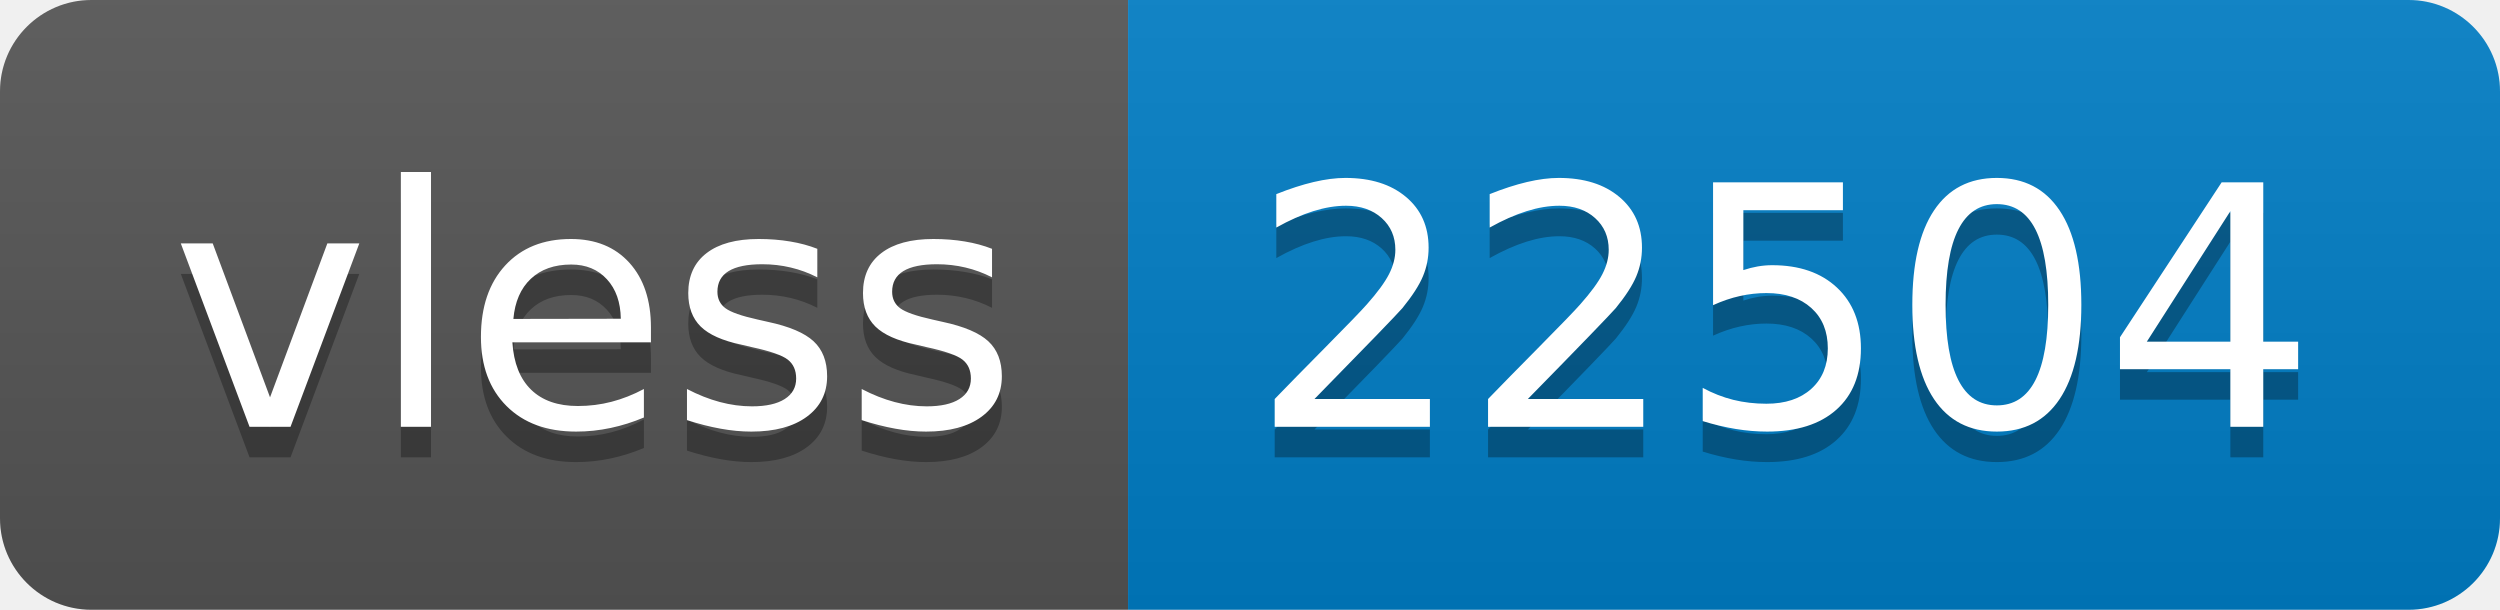
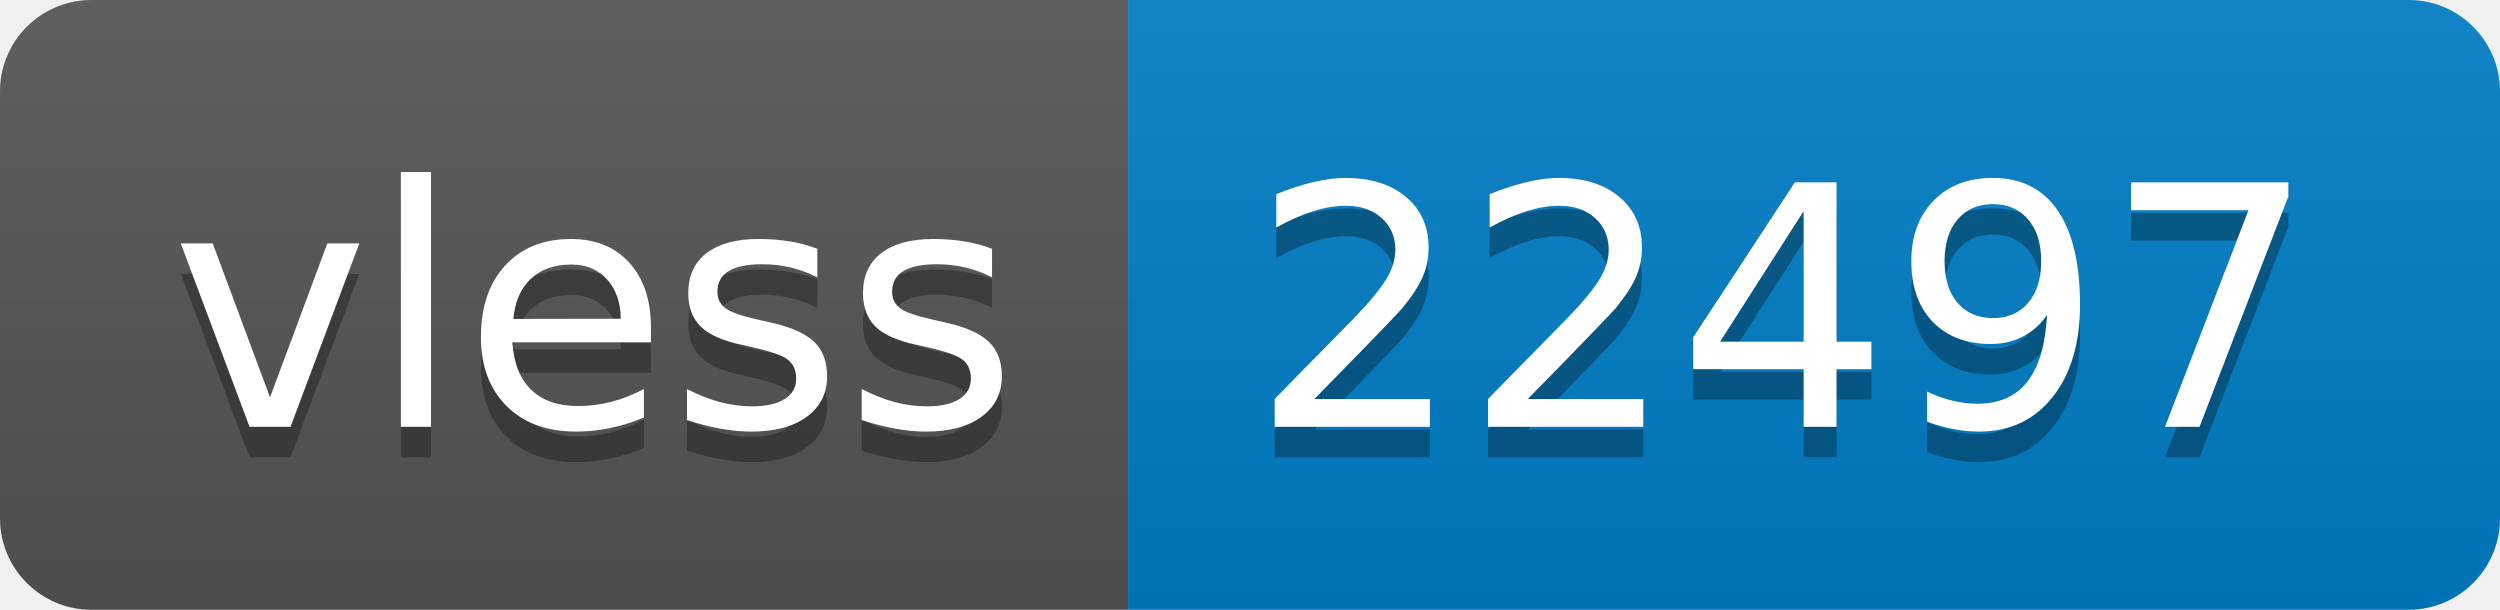
- <svg xmlns="http://www.w3.org/2000/svg" width="82" height="20" role="img" aria-label="vless: 22504">
+ <svg xmlns="http://www.w3.org/2000/svg" width="82" height="20" role="img" aria-label="vless: 22497">
  <linearGradient id="s" x2="0" y2="100%">
    <stop offset="0" stop-color="#bbb" stop-opacity=".1" />
    <stop offset="1" stop-opacity=".1" />
  </linearGradient>
  <clipPath id="r">
    <rect width="82" height="20" rx="3" fill="#fff" />
  </clipPath>
  <g clip-path="url(#r)">
    <rect width="37" height="20" fill="#555" />
    <rect x="37" width="45" height="20" fill="#007ec6" />
    <rect width="82" height="20" fill="url(#s)" />
  </g>
  <g fill="#fff" text-anchor="middle" font-family="Verdana,Geneva,DejaVu Sans,sans-serif" text-rendering="geometricPrecision" font-size="110">
    <text aria-hidden="true" x="195" y="150" fill="#010101" fill-opacity=".3" transform="scale(.1)" textLength="270">vless</text>
    <text x="195" y="140" transform="scale(.1)" fill="#fff" textLength="270">vless</text>
-     <text aria-hidden="true" x="585" y="150" fill="#010101" fill-opacity=".3" transform="scale(.1)" textLength="350">22504</text>
-     <text x="585" y="140" transform="scale(.1)" fill="#fff" textLength="350">22504</text>
+     <text aria-hidden="true" x="585" y="150" fill="#010101" fill-opacity=".3" transform="scale(.1)" textLength="350">22497</text>
+     <text x="585" y="140" transform="scale(.1)" fill="#fff" textLength="350">22497</text>
  </g>
</svg>
